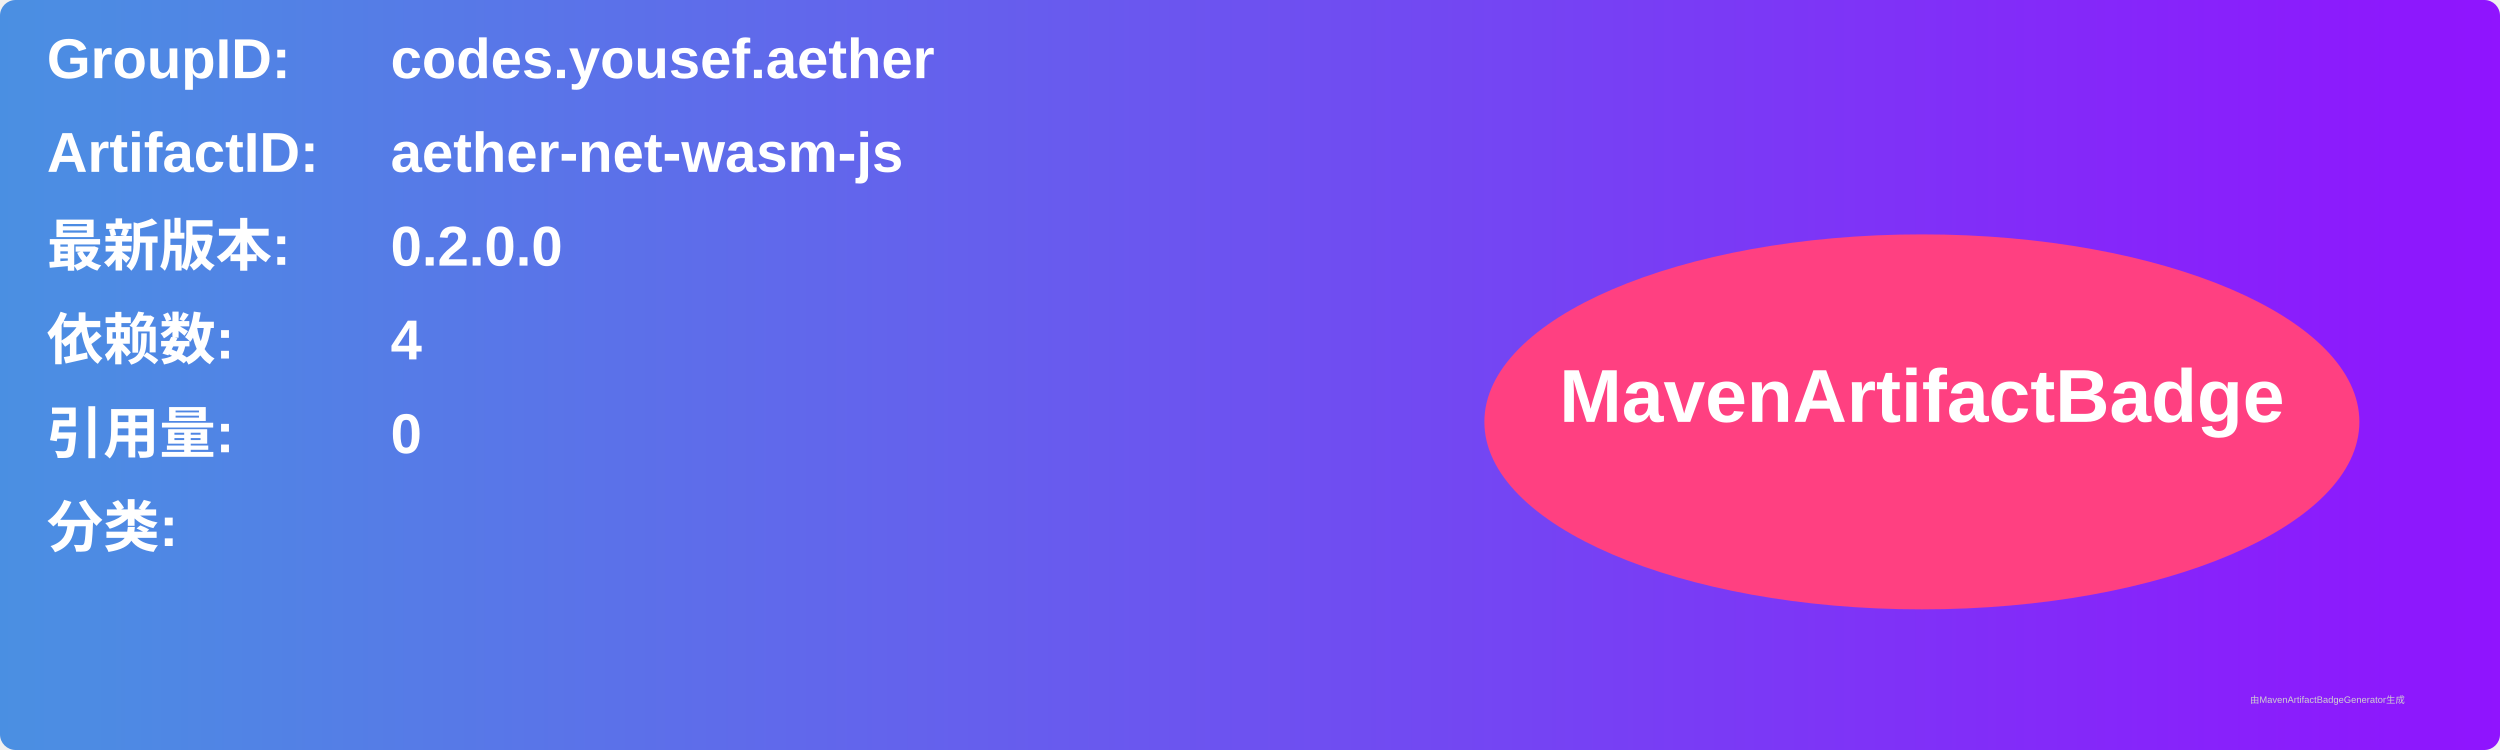
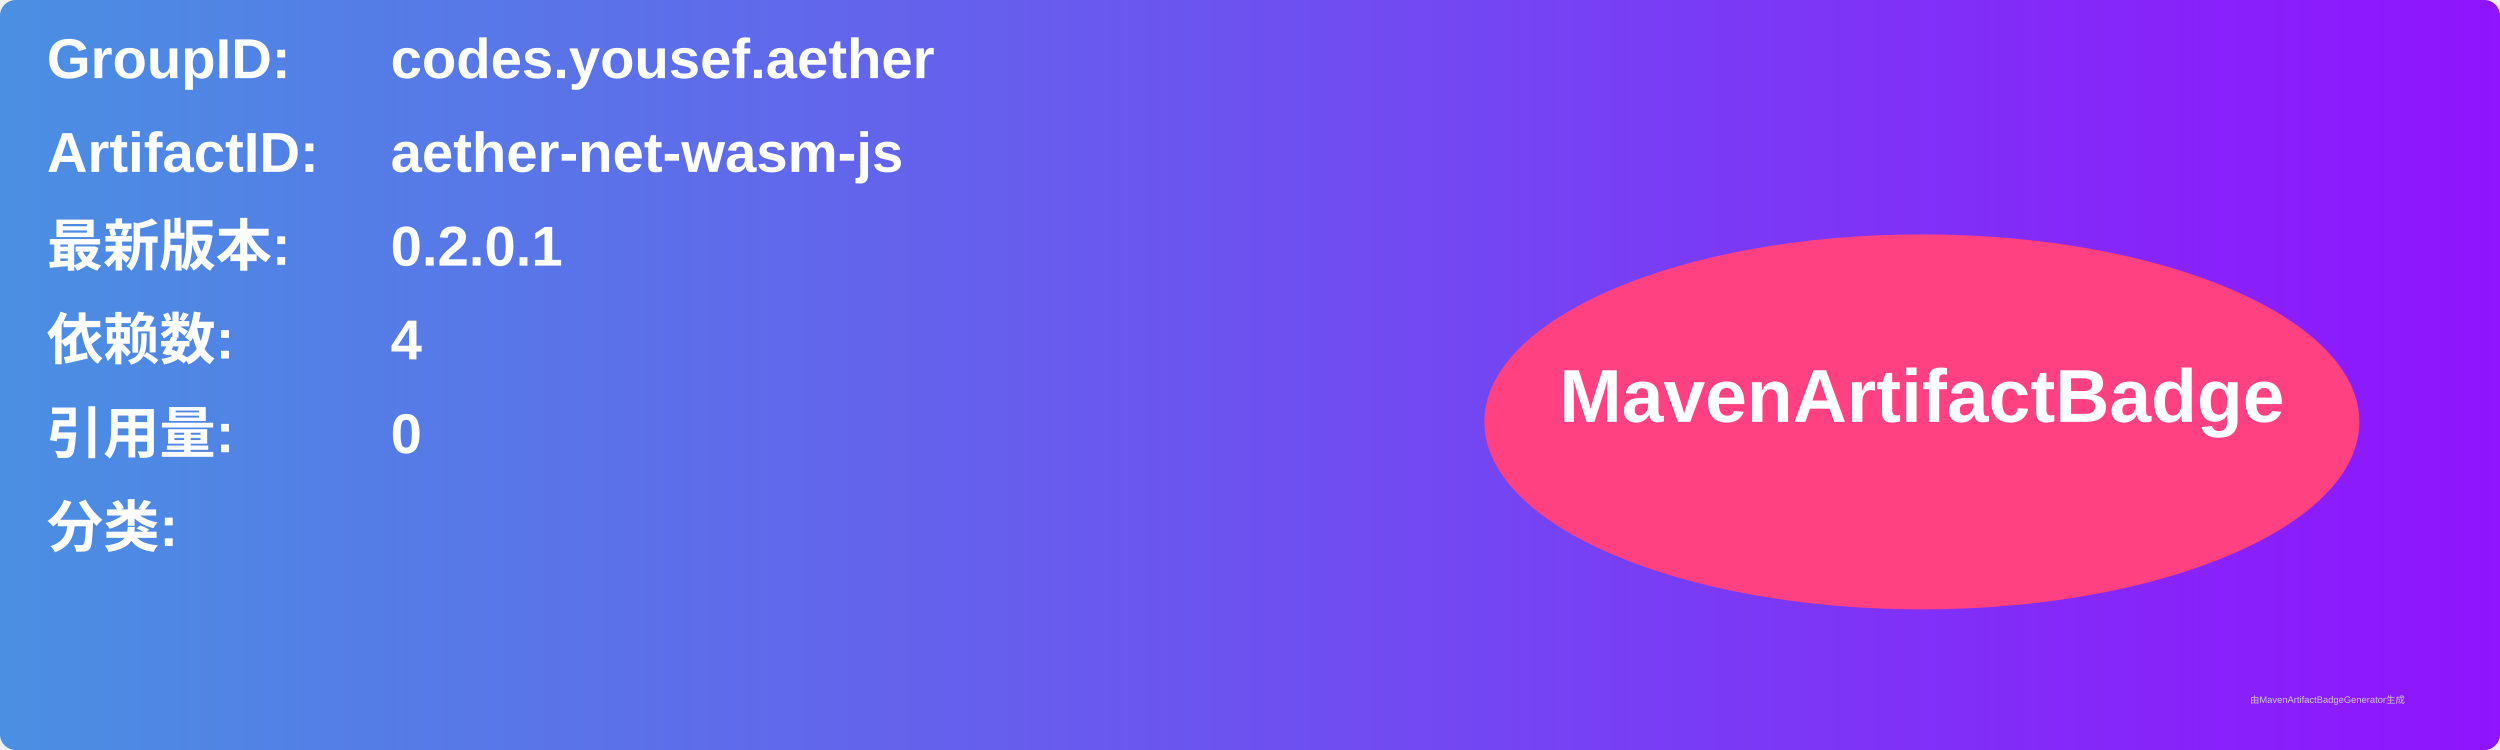
<svg xmlns="http://www.w3.org/2000/svg" width="800" height="240" viewBox="0 0 800 240">
  <linearGradient id="grad" x1="0%" y1="0%" x2="100%" y2="0%">
    <stop offset="0%" stop-color="#4a90e2" />
    <stop offset="100%" stop-color="#9013fe" />
  </linearGradient>
  <rect width="100%" height="100%" rx="5" ry="5" fill="url(#grad)" />
  <g transform="translate(15, 15)">
    <text x="0" y="10" font-family="Arial" font-size="18" fill="white" font-weight="bold" width="260">GroupID:</text>
    <text x="110" y="10" font-family="Arial" font-size="18" fill="white" font-weight="bold" width="460">codes.yousef.aether</text>
    <text x="0" y="40" font-family="Arial" font-size="18" fill="white" font-weight="bold" width="260">ArtifactID:</text>
    <text x="110" y="40" font-family="Arial" font-size="18" fill="white" font-weight="bold" width="460">aether-net-wasm-js</text>
    <text x="0" y="70" font-family="Arial" font-size="18" fill="white" font-weight="bold">最新版本:</text>
    <text x="110" y="70" font-family="Arial" font-size="18" fill="white" font-weight="bold">
-       <tspan font-weight="bold">0.2.0.0</tspan>
+       <tspan font-weight="bold">0.2.0.1</tspan>
    </text>
    <text x="0" y="100" font-family="Arial" font-size="18" fill="white" font-weight="bold">依赖数: </text>
    <text x="110" y="100" font-family="Arial" font-size="18" fill="white">
      <tspan font-weight="bold">4</tspan>
    </text>
    <text x="0" y="130" font-family="Arial" font-size="18" fill="white" font-weight="bold">引用量: </text>
    <text x="110" y="130" font-family="Arial" font-size="18" fill="white">
      <tspan font-weight="bold">0</tspan>
    </text>
    <text x="0" y="160" font-family="Arial" font-size="18" fill="white" font-weight="bold">分类:</text>
    <text x="10" y="190" font-family="Arial" font-size="10" fill="white">
      <tspan font-weight="bold" />
    </text>
    <ellipse cx="600" cy="120" rx="140" ry="60" fill="#ff4081" />
    <text x="600" y="120" text-anchor="middle" font-family="Arial" font-size="24" fill="white" font-weight="bold">MavenArtifactBadge</text>
  </g>
  <text x="720" y="225" font-family="Arial" font-size="3" fill="#d0d0d0">由MavenArtifactBadgeGenerator生成</text>
</svg>
